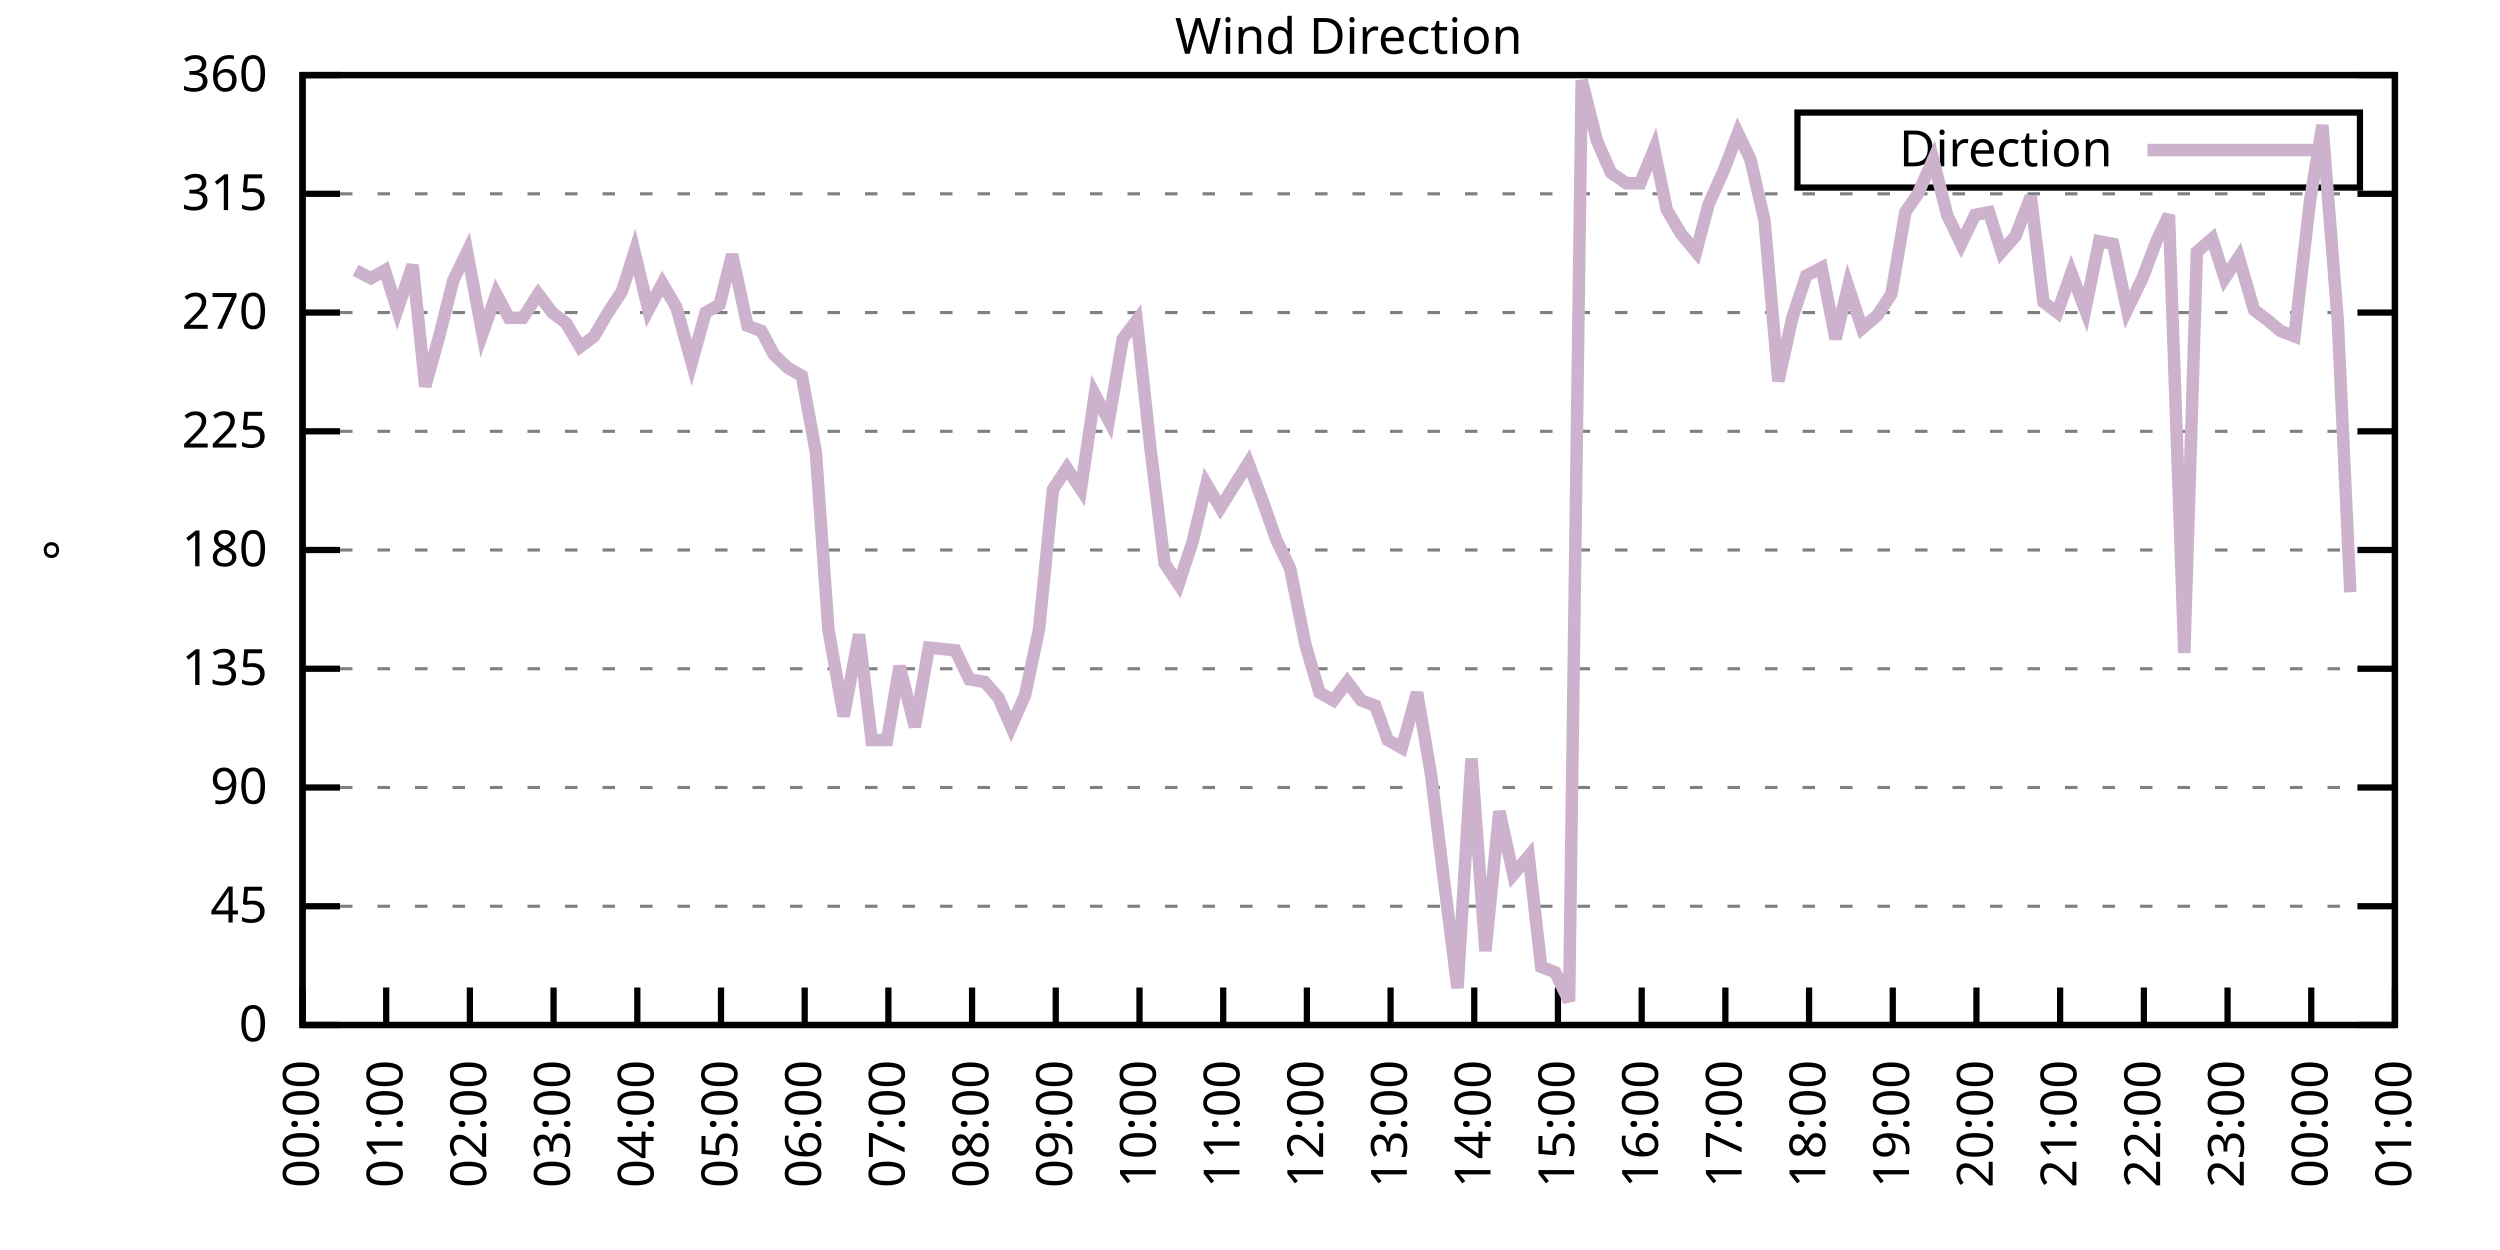
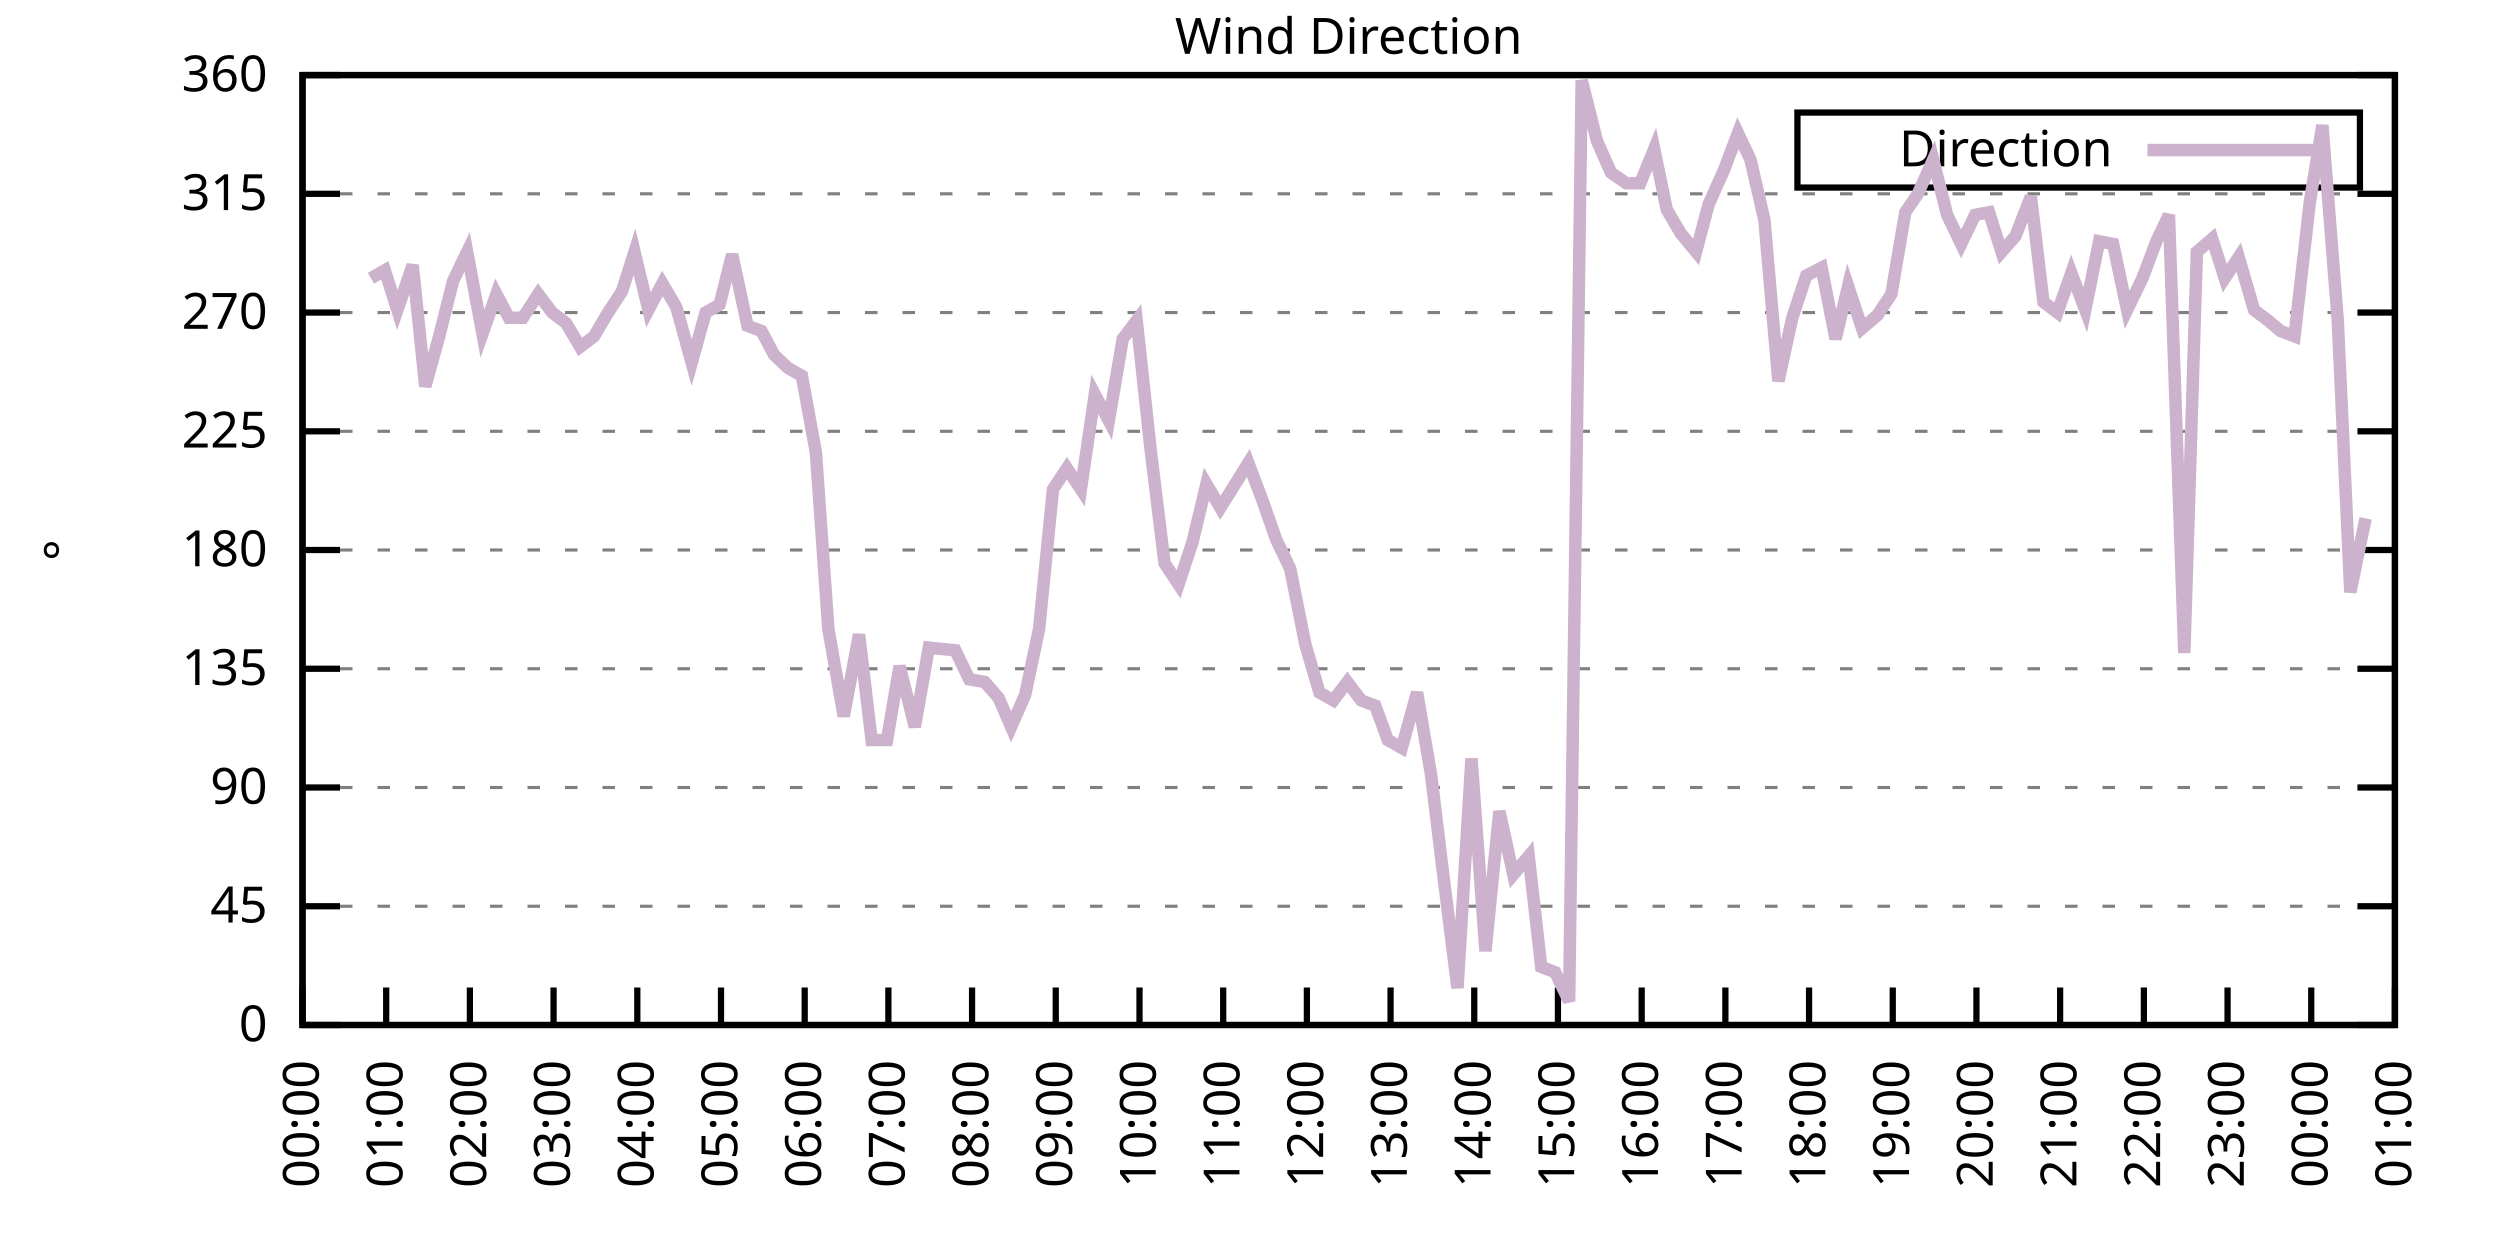
<svg xmlns="http://www.w3.org/2000/svg" xmlns:xlink="http://www.w3.org/1999/xlink" width="400" height="200" viewBox="0 0 400 200">
  <g id="gnuplot_canvas">
    <rect x="0" y="0" width="400" height="200" fill="none" />
    <defs>
      <circle id="gpDot" r="0.5" stroke-width="0.5" stroke="currentColor" />
      <path id="gpPt0" stroke-width="0.333" stroke="currentColor" d="M-1,0 h2 M0,-1 v2" />
      <path id="gpPt1" stroke-width="0.333" stroke="currentColor" d="M-1,-1 L1,1 M1,-1 L-1,1" />
      <path id="gpPt2" stroke-width="0.333" stroke="currentColor" d="M-1,0 L1,0 M0,-1 L0,1 M-1,-1 L1,1 M-1,1 L1,-1" />
      <rect id="gpPt3" stroke-width="0.333" stroke="currentColor" x="-1" y="-1" width="2" height="2" />
      <rect id="gpPt4" stroke-width="0.333" stroke="currentColor" fill="currentColor" x="-1" y="-1" width="2" height="2" />
      <circle id="gpPt5" stroke-width="0.333" stroke="currentColor" cx="0" cy="0" r="1" />
      <use xlink:href="#gpPt5" id="gpPt6" fill="currentColor" stroke="none" />
      <path id="gpPt7" stroke-width="0.333" stroke="currentColor" d="M0,-1.33 L-1.33,0.67 L1.33,0.67 z" />
      <use xlink:href="#gpPt7" id="gpPt8" fill="currentColor" stroke="none" />
      <use xlink:href="#gpPt7" id="gpPt9" stroke="currentColor" transform="rotate(180)" />
      <use xlink:href="#gpPt9" id="gpPt10" fill="currentColor" stroke="none" />
      <use xlink:href="#gpPt3" id="gpPt11" stroke="currentColor" transform="rotate(45)" />
      <use xlink:href="#gpPt11" id="gpPt12" fill="currentColor" stroke="none" />
      <path id="gpPt13" stroke-width="0.333" stroke="currentColor" d="M0,1.330 L1.265,0.411 L0.782,-1.067 L-0.782,-1.076 L-1.265,0.411 z" />
      <use xlink:href="#gpPt13" id="gpPt14" fill="currentColor" stroke="none" />
      <filter id="textbox" filterUnits="objectBoundingBox" x="0" y="0" height="1" width="1">
        <feFlood flood-color="white" flood-opacity="1" result="bgnd" />
        <feComposite in="SourceGraphic" in2="bgnd" operator="atop" />
      </filter>
      <filter id="greybox" filterUnits="objectBoundingBox" x="0" y="0" height="1" width="1">
        <feFlood flood-color="lightgrey" flood-opacity="1" result="grey" />
        <feComposite in="SourceGraphic" in2="grey" operator="atop" />
      </filter>
    </defs>
    <g fill="none" color="white" stroke="currentColor" stroke-width="1.00" stroke-linecap="butt" stroke-linejoin="miter">
</g>
    <g fill="none" color="black" stroke="currentColor" stroke-width="1.00" stroke-linecap="butt" stroke-linejoin="miter">
      <g stroke="none" shape-rendering="crispEdges">
        <polygon fill="rgb(255, 255, 255)" points="48.40,164.00 383.18,164.00 383.18,12.02 48.40,12.02 " />
      </g>
    </g>
    <g fill="none" color="black" stroke="currentColor" stroke-width="1.00" stroke-linecap="butt" stroke-linejoin="miter">
</g>
    <g fill="none" color="black" stroke="black" stroke-width="0.50" stroke-linecap="butt" stroke-linejoin="miter">
</g>
    <g fill="none" color="gray" stroke="currentColor" stroke-width="0.50" stroke-linecap="butt" stroke-linejoin="miter">
      <path stroke="gray" stroke-dasharray="2,4" class="gridline" d="M48.40,164.00 L383.19,164.00  " />
    </g>
    <g fill="none" color="gray" stroke="gray" stroke-width="1.00" stroke-linecap="butt" stroke-linejoin="miter">
</g>
    <g fill="none" color="black" stroke="currentColor" stroke-width="1.00" stroke-linecap="butt" stroke-linejoin="miter">
      <path stroke="black" d="M48.40,164.00 L54.40,164.00 M383.19,164.00 L377.19,164.00  " />
      <g transform="translate(42.80,166.60)" stroke="none" fill="black" font-family="Sans" font-size="8.00" text-anchor="end">
        <text>
          <tspan font-family="Sans"> 0</tspan>
        </text>
      </g>
    </g>
    <g fill="none" color="black" stroke="currentColor" stroke-width="1.00" stroke-linecap="butt" stroke-linejoin="miter">
</g>
    <g fill="none" color="black" stroke="black" stroke-width="0.50" stroke-linecap="butt" stroke-linejoin="miter">
</g>
    <g fill="none" color="gray" stroke="currentColor" stroke-width="0.50" stroke-linecap="butt" stroke-linejoin="miter">
      <path stroke="gray" stroke-dasharray="2,4" class="gridline" d="M48.40,145.00 L383.19,145.00  " />
    </g>
    <g fill="none" color="gray" stroke="gray" stroke-width="1.00" stroke-linecap="butt" stroke-linejoin="miter">
</g>
    <g fill="none" color="black" stroke="currentColor" stroke-width="1.00" stroke-linecap="butt" stroke-linejoin="miter">
      <path stroke="black" d="M48.40,145.00 L54.40,145.00 M383.19,145.00 L377.19,145.00  " />
      <g transform="translate(42.80,147.60)" stroke="none" fill="black" font-family="Sans" font-size="8.00" text-anchor="end">
        <text>
          <tspan font-family="Sans"> 45</tspan>
        </text>
      </g>
    </g>
    <g fill="none" color="black" stroke="currentColor" stroke-width="1.00" stroke-linecap="butt" stroke-linejoin="miter">
</g>
    <g fill="none" color="black" stroke="black" stroke-width="0.50" stroke-linecap="butt" stroke-linejoin="miter">
</g>
    <g fill="none" color="gray" stroke="currentColor" stroke-width="0.50" stroke-linecap="butt" stroke-linejoin="miter">
      <path stroke="gray" stroke-dasharray="2,4" class="gridline" d="M48.40,126.00 L383.19,126.00  " />
    </g>
    <g fill="none" color="gray" stroke="gray" stroke-width="1.00" stroke-linecap="butt" stroke-linejoin="miter">
</g>
    <g fill="none" color="black" stroke="currentColor" stroke-width="1.00" stroke-linecap="butt" stroke-linejoin="miter">
      <path stroke="black" d="M48.40,126.00 L54.40,126.00 M383.19,126.00 L377.19,126.00  " />
      <g transform="translate(42.80,128.60)" stroke="none" fill="black" font-family="Sans" font-size="8.00" text-anchor="end">
        <text>
          <tspan font-family="Sans"> 90</tspan>
        </text>
      </g>
    </g>
    <g fill="none" color="black" stroke="currentColor" stroke-width="1.00" stroke-linecap="butt" stroke-linejoin="miter">
</g>
    <g fill="none" color="black" stroke="black" stroke-width="0.50" stroke-linecap="butt" stroke-linejoin="miter">
</g>
    <g fill="none" color="gray" stroke="currentColor" stroke-width="0.50" stroke-linecap="butt" stroke-linejoin="miter">
      <path stroke="gray" stroke-dasharray="2,4" class="gridline" d="M48.40,107.00 L383.19,107.00  " />
    </g>
    <g fill="none" color="gray" stroke="gray" stroke-width="1.00" stroke-linecap="butt" stroke-linejoin="miter">
</g>
    <g fill="none" color="black" stroke="currentColor" stroke-width="1.00" stroke-linecap="butt" stroke-linejoin="miter">
      <path stroke="black" d="M48.40,107.00 L54.40,107.00 M383.19,107.00 L377.19,107.00  " />
      <g transform="translate(42.80,109.60)" stroke="none" fill="black" font-family="Sans" font-size="8.00" text-anchor="end">
        <text>
          <tspan font-family="Sans"> 135</tspan>
        </text>
      </g>
    </g>
    <g fill="none" color="black" stroke="currentColor" stroke-width="1.00" stroke-linecap="butt" stroke-linejoin="miter">
</g>
    <g fill="none" color="black" stroke="black" stroke-width="0.50" stroke-linecap="butt" stroke-linejoin="miter">
</g>
    <g fill="none" color="gray" stroke="currentColor" stroke-width="0.50" stroke-linecap="butt" stroke-linejoin="miter">
      <path stroke="gray" stroke-dasharray="2,4" class="gridline" d="M48.40,88.00 L383.19,88.00  " />
    </g>
    <g fill="none" color="gray" stroke="gray" stroke-width="1.00" stroke-linecap="butt" stroke-linejoin="miter">
</g>
    <g fill="none" color="black" stroke="currentColor" stroke-width="1.00" stroke-linecap="butt" stroke-linejoin="miter">
      <path stroke="black" d="M48.40,88.00 L54.40,88.00 M383.19,88.00 L377.19,88.00  " />
      <g transform="translate(42.80,90.60)" stroke="none" fill="black" font-family="Sans" font-size="8.00" text-anchor="end">
        <text>
          <tspan font-family="Sans"> 180</tspan>
        </text>
      </g>
    </g>
    <g fill="none" color="black" stroke="currentColor" stroke-width="1.00" stroke-linecap="butt" stroke-linejoin="miter">
</g>
    <g fill="none" color="black" stroke="black" stroke-width="0.50" stroke-linecap="butt" stroke-linejoin="miter">
</g>
    <g fill="none" color="gray" stroke="currentColor" stroke-width="0.50" stroke-linecap="butt" stroke-linejoin="miter">
      <path stroke="gray" stroke-dasharray="2,4" class="gridline" d="M48.40,69.01 L383.19,69.01  " />
    </g>
    <g fill="none" color="gray" stroke="gray" stroke-width="1.00" stroke-linecap="butt" stroke-linejoin="miter">
</g>
    <g fill="none" color="black" stroke="currentColor" stroke-width="1.00" stroke-linecap="butt" stroke-linejoin="miter">
      <path stroke="black" d="M48.40,69.01 L54.40,69.01 M383.19,69.01 L377.19,69.01  " />
      <g transform="translate(42.80,71.61)" stroke="none" fill="black" font-family="Sans" font-size="8.00" text-anchor="end">
        <text>
          <tspan font-family="Sans"> 225</tspan>
        </text>
      </g>
    </g>
    <g fill="none" color="black" stroke="currentColor" stroke-width="1.00" stroke-linecap="butt" stroke-linejoin="miter">
</g>
    <g fill="none" color="black" stroke="black" stroke-width="0.50" stroke-linecap="butt" stroke-linejoin="miter">
</g>
    <g fill="none" color="gray" stroke="currentColor" stroke-width="0.50" stroke-linecap="butt" stroke-linejoin="miter">
      <path stroke="gray" stroke-dasharray="2,4" class="gridline" d="M48.40,50.01 L383.19,50.01  " />
    </g>
    <g fill="none" color="gray" stroke="gray" stroke-width="1.00" stroke-linecap="butt" stroke-linejoin="miter">
</g>
    <g fill="none" color="black" stroke="currentColor" stroke-width="1.00" stroke-linecap="butt" stroke-linejoin="miter">
      <path stroke="black" d="M48.40,50.01 L54.40,50.01 M383.19,50.01 L377.19,50.01  " />
      <g transform="translate(42.80,52.61)" stroke="none" fill="black" font-family="Sans" font-size="8.00" text-anchor="end">
        <text>
          <tspan font-family="Sans"> 270</tspan>
        </text>
      </g>
    </g>
    <g fill="none" color="black" stroke="currentColor" stroke-width="1.00" stroke-linecap="butt" stroke-linejoin="miter">
</g>
    <g fill="none" color="black" stroke="black" stroke-width="0.50" stroke-linecap="butt" stroke-linejoin="miter">
</g>
    <g fill="none" color="gray" stroke="currentColor" stroke-width="0.50" stroke-linecap="butt" stroke-linejoin="miter">
      <path stroke="gray" stroke-dasharray="2,4" class="gridline" d="M48.40,31.01 L383.19,31.01  " />
    </g>
    <g fill="none" color="gray" stroke="gray" stroke-width="1.00" stroke-linecap="butt" stroke-linejoin="miter">
</g>
    <g fill="none" color="black" stroke="currentColor" stroke-width="1.00" stroke-linecap="butt" stroke-linejoin="miter">
      <path stroke="black" d="M48.40,31.01 L54.40,31.01 M383.19,31.01 L377.19,31.01  " />
      <g transform="translate(42.80,33.61)" stroke="none" fill="black" font-family="Sans" font-size="8.00" text-anchor="end">
        <text>
          <tspan font-family="Sans"> 315</tspan>
        </text>
      </g>
    </g>
    <g fill="none" color="black" stroke="currentColor" stroke-width="1.00" stroke-linecap="butt" stroke-linejoin="miter">
</g>
    <g fill="none" color="black" stroke="black" stroke-width="0.50" stroke-linecap="butt" stroke-linejoin="miter">
</g>
    <g fill="none" color="gray" stroke="currentColor" stroke-width="0.50" stroke-linecap="butt" stroke-linejoin="miter">
      <path stroke="gray" stroke-dasharray="2,4" class="gridline" d="M48.40,12.01 L383.19,12.01  " />
    </g>
    <g fill="none" color="gray" stroke="gray" stroke-width="1.00" stroke-linecap="butt" stroke-linejoin="miter">
</g>
    <g fill="none" color="black" stroke="currentColor" stroke-width="1.00" stroke-linecap="butt" stroke-linejoin="miter">
      <path stroke="black" d="M48.40,12.01 L54.40,12.01 M383.19,12.01 L377.19,12.01  " />
      <g transform="translate(42.80,14.61)" stroke="none" fill="black" font-family="Sans" font-size="8.00" text-anchor="end">
        <text>
          <tspan font-family="Sans"> 360</tspan>
        </text>
      </g>
    </g>
    <g fill="none" color="black" stroke="currentColor" stroke-width="1.00" stroke-linecap="butt" stroke-linejoin="miter">
      <path stroke="black" d="M48.40,164.00 L48.40,158.00  " />
      <g transform="translate(51.00,169.60) rotate(270.00)" stroke="none" fill="black" font-family="Sans" font-size="8.00" text-anchor="end">
        <text>
          <tspan font-family="Sans">00:00</tspan>
        </text>
      </g>
    </g>
    <g fill="none" color="black" stroke="currentColor" stroke-width="1.00" stroke-linecap="butt" stroke-linejoin="miter">
      <path stroke="black" d="M61.79,164.00 L61.79,158.00  " />
      <g transform="translate(64.39,169.60) rotate(270.00)" stroke="none" fill="black" font-family="Sans" font-size="8.00" text-anchor="end">
        <text>
          <tspan font-family="Sans">01:00</tspan>
        </text>
      </g>
    </g>
    <g fill="none" color="black" stroke="currentColor" stroke-width="1.00" stroke-linecap="butt" stroke-linejoin="miter">
      <path stroke="black" d="M75.18,164.00 L75.18,158.00  " />
      <g transform="translate(77.78,169.60) rotate(270.00)" stroke="none" fill="black" font-family="Sans" font-size="8.00" text-anchor="end">
        <text>
          <tspan font-family="Sans">02:00</tspan>
        </text>
      </g>
    </g>
    <g fill="none" color="black" stroke="currentColor" stroke-width="1.00" stroke-linecap="butt" stroke-linejoin="miter">
      <path stroke="black" d="M88.57,164.00 L88.57,158.00  " />
      <g transform="translate(91.17,169.60) rotate(270.00)" stroke="none" fill="black" font-family="Sans" font-size="8.00" text-anchor="end">
        <text>
          <tspan font-family="Sans">03:00</tspan>
        </text>
      </g>
    </g>
    <g fill="none" color="black" stroke="currentColor" stroke-width="1.00" stroke-linecap="butt" stroke-linejoin="miter">
      <path stroke="black" d="M101.97,164.00 L101.97,158.00  " />
      <g transform="translate(104.57,169.60) rotate(270.00)" stroke="none" fill="black" font-family="Sans" font-size="8.00" text-anchor="end">
        <text>
          <tspan font-family="Sans">04:00</tspan>
        </text>
      </g>
    </g>
    <g fill="none" color="black" stroke="currentColor" stroke-width="1.00" stroke-linecap="butt" stroke-linejoin="miter">
      <path stroke="black" d="M115.36,164.00 L115.36,158.00  " />
      <g transform="translate(117.96,169.60) rotate(270.00)" stroke="none" fill="black" font-family="Sans" font-size="8.00" text-anchor="end">
        <text>
          <tspan font-family="Sans">05:00</tspan>
        </text>
      </g>
    </g>
    <g fill="none" color="black" stroke="currentColor" stroke-width="1.00" stroke-linecap="butt" stroke-linejoin="miter">
      <path stroke="black" d="M128.75,164.00 L128.75,158.00  " />
      <g transform="translate(131.35,169.60) rotate(270.00)" stroke="none" fill="black" font-family="Sans" font-size="8.00" text-anchor="end">
        <text>
          <tspan font-family="Sans">06:00</tspan>
        </text>
      </g>
    </g>
    <g fill="none" color="black" stroke="currentColor" stroke-width="1.00" stroke-linecap="butt" stroke-linejoin="miter">
      <path stroke="black" d="M142.14,164.00 L142.14,158.00  " />
      <g transform="translate(144.74,169.60) rotate(270.00)" stroke="none" fill="black" font-family="Sans" font-size="8.00" text-anchor="end">
        <text>
          <tspan font-family="Sans">07:00</tspan>
        </text>
      </g>
    </g>
    <g fill="none" color="black" stroke="currentColor" stroke-width="1.00" stroke-linecap="butt" stroke-linejoin="miter">
      <path stroke="black" d="M155.53,164.00 L155.53,158.00  " />
      <g transform="translate(158.13,169.60) rotate(270.00)" stroke="none" fill="black" font-family="Sans" font-size="8.00" text-anchor="end">
        <text>
          <tspan font-family="Sans">08:00</tspan>
        </text>
      </g>
    </g>
    <g fill="none" color="black" stroke="currentColor" stroke-width="1.00" stroke-linecap="butt" stroke-linejoin="miter">
      <path stroke="black" d="M168.92,164.00 L168.92,158.00  " />
      <g transform="translate(171.52,169.60) rotate(270.00)" stroke="none" fill="black" font-family="Sans" font-size="8.00" text-anchor="end">
        <text>
          <tspan font-family="Sans">09:00</tspan>
        </text>
      </g>
    </g>
    <g fill="none" color="black" stroke="currentColor" stroke-width="1.00" stroke-linecap="butt" stroke-linejoin="miter">
      <path stroke="black" d="M182.32,164.00 L182.32,158.00  " />
      <g transform="translate(184.92,169.60) rotate(270.00)" stroke="none" fill="black" font-family="Sans" font-size="8.00" text-anchor="end">
        <text>
          <tspan font-family="Sans">10:00</tspan>
        </text>
      </g>
    </g>
    <g fill="none" color="black" stroke="currentColor" stroke-width="1.00" stroke-linecap="butt" stroke-linejoin="miter">
      <path stroke="black" d="M195.71,164.00 L195.71,158.00  " />
      <g transform="translate(198.31,169.60) rotate(270.00)" stroke="none" fill="black" font-family="Sans" font-size="8.00" text-anchor="end">
        <text>
          <tspan font-family="Sans">11:00</tspan>
        </text>
      </g>
    </g>
    <g fill="none" color="black" stroke="currentColor" stroke-width="1.00" stroke-linecap="butt" stroke-linejoin="miter">
      <path stroke="black" d="M209.10,164.00 L209.10,158.00  " />
      <g transform="translate(211.70,169.60) rotate(270.00)" stroke="none" fill="black" font-family="Sans" font-size="8.00" text-anchor="end">
        <text>
          <tspan font-family="Sans">12:00</tspan>
        </text>
      </g>
    </g>
    <g fill="none" color="black" stroke="currentColor" stroke-width="1.00" stroke-linecap="butt" stroke-linejoin="miter">
      <path stroke="black" d="M222.49,164.00 L222.49,158.00  " />
      <g transform="translate(225.09,169.60) rotate(270.00)" stroke="none" fill="black" font-family="Sans" font-size="8.00" text-anchor="end">
        <text>
          <tspan font-family="Sans">13:00</tspan>
        </text>
      </g>
    </g>
    <g fill="none" color="black" stroke="currentColor" stroke-width="1.00" stroke-linecap="butt" stroke-linejoin="miter">
      <path stroke="black" d="M235.88,164.00 L235.88,158.00  " />
      <g transform="translate(238.48,169.60) rotate(270.00)" stroke="none" fill="black" font-family="Sans" font-size="8.00" text-anchor="end">
        <text>
          <tspan font-family="Sans">14:00</tspan>
        </text>
      </g>
    </g>
    <g fill="none" color="black" stroke="currentColor" stroke-width="1.00" stroke-linecap="butt" stroke-linejoin="miter">
      <path stroke="black" d="M249.27,164.00 L249.27,158.00  " />
      <g transform="translate(251.87,169.60) rotate(270.00)" stroke="none" fill="black" font-family="Sans" font-size="8.00" text-anchor="end">
        <text>
          <tspan font-family="Sans">15:00</tspan>
        </text>
      </g>
    </g>
    <g fill="none" color="black" stroke="currentColor" stroke-width="1.00" stroke-linecap="butt" stroke-linejoin="miter">
      <path stroke="black" d="M262.67,164.00 L262.67,158.00  " />
      <g transform="translate(265.27,169.60) rotate(270.00)" stroke="none" fill="black" font-family="Sans" font-size="8.00" text-anchor="end">
        <text>
          <tspan font-family="Sans">16:00</tspan>
        </text>
      </g>
    </g>
    <g fill="none" color="black" stroke="currentColor" stroke-width="1.00" stroke-linecap="butt" stroke-linejoin="miter">
      <path stroke="black" d="M276.06,164.00 L276.06,158.00  " />
      <g transform="translate(278.66,169.60) rotate(270.00)" stroke="none" fill="black" font-family="Sans" font-size="8.00" text-anchor="end">
        <text>
          <tspan font-family="Sans">17:00</tspan>
        </text>
      </g>
    </g>
    <g fill="none" color="black" stroke="currentColor" stroke-width="1.00" stroke-linecap="butt" stroke-linejoin="miter">
      <path stroke="black" d="M289.45,164.00 L289.45,158.00  " />
      <g transform="translate(292.05,169.60) rotate(270.00)" stroke="none" fill="black" font-family="Sans" font-size="8.00" text-anchor="end">
        <text>
          <tspan font-family="Sans">18:00</tspan>
        </text>
      </g>
    </g>
    <g fill="none" color="black" stroke="currentColor" stroke-width="1.00" stroke-linecap="butt" stroke-linejoin="miter">
      <path stroke="black" d="M302.84,164.00 L302.84,158.00  " />
      <g transform="translate(305.44,169.60) rotate(270.00)" stroke="none" fill="black" font-family="Sans" font-size="8.00" text-anchor="end">
        <text>
          <tspan font-family="Sans">19:00</tspan>
        </text>
      </g>
    </g>
    <g fill="none" color="black" stroke="currentColor" stroke-width="1.00" stroke-linecap="butt" stroke-linejoin="miter">
      <path stroke="black" d="M316.23,164.00 L316.23,158.00  " />
      <g transform="translate(318.83,169.60) rotate(270.00)" stroke="none" fill="black" font-family="Sans" font-size="8.00" text-anchor="end">
        <text>
          <tspan font-family="Sans">20:00</tspan>
        </text>
      </g>
    </g>
    <g fill="none" color="black" stroke="currentColor" stroke-width="1.00" stroke-linecap="butt" stroke-linejoin="miter">
      <path stroke="black" d="M329.62,164.00 L329.62,158.00  " />
      <g transform="translate(332.22,169.60) rotate(270.00)" stroke="none" fill="black" font-family="Sans" font-size="8.00" text-anchor="end">
        <text>
          <tspan font-family="Sans">21:00</tspan>
        </text>
      </g>
    </g>
    <g fill="none" color="black" stroke="currentColor" stroke-width="1.00" stroke-linecap="butt" stroke-linejoin="miter">
      <path stroke="black" d="M343.02,164.00 L343.02,158.00  " />
      <g transform="translate(345.62,169.60) rotate(270.00)" stroke="none" fill="black" font-family="Sans" font-size="8.00" text-anchor="end">
        <text>
          <tspan font-family="Sans">22:00</tspan>
        </text>
      </g>
    </g>
    <g fill="none" color="black" stroke="currentColor" stroke-width="1.00" stroke-linecap="butt" stroke-linejoin="miter">
      <path stroke="black" d="M356.41,164.00 L356.41,158.00  " />
      <g transform="translate(359.01,169.60) rotate(270.00)" stroke="none" fill="black" font-family="Sans" font-size="8.00" text-anchor="end">
        <text>
          <tspan font-family="Sans">23:00</tspan>
        </text>
      </g>
    </g>
    <g fill="none" color="black" stroke="currentColor" stroke-width="1.00" stroke-linecap="butt" stroke-linejoin="miter">
      <path stroke="black" d="M369.80,164.00 L369.80,158.00  " />
      <g transform="translate(372.40,169.60) rotate(270.00)" stroke="none" fill="black" font-family="Sans" font-size="8.00" text-anchor="end">
        <text>
          <tspan font-family="Sans">00:00</tspan>
        </text>
      </g>
    </g>
    <g fill="none" color="black" stroke="currentColor" stroke-width="1.00" stroke-linecap="butt" stroke-linejoin="miter">
      <path stroke="black" d="M383.19,164.00 L383.19,158.00  " />
      <g transform="translate(385.79,169.60) rotate(270.00)" stroke="none" fill="black" font-family="Sans" font-size="8.00" text-anchor="end">
        <text>
          <tspan font-family="Sans">01:00</tspan>
        </text>
      </g>
    </g>
    <g fill="none" color="black" stroke="currentColor" stroke-width="1.00" stroke-linecap="butt" stroke-linejoin="miter">
</g>
    <g fill="none" color="black" stroke="currentColor" stroke-width="1.00" stroke-linecap="butt" stroke-linejoin="miter">
      <path stroke="black" d="M48.40,12.01 L48.40,164.00 L383.19,164.00 L383.19,12.01 L48.40,12.01 Z  " />
    </g>
    <g fill="none" color="black" stroke="currentColor" stroke-width="1.00" stroke-linecap="butt" stroke-linejoin="miter">
</g>
    <g fill="none" color="black" stroke="currentColor" stroke-width="1.00" stroke-linecap="butt" stroke-linejoin="miter">
      <path stroke="black" d="M287.59,30.01 L287.59,18.01 L377.59,18.01 L377.59,30.01 L287.59,30.01 Z  " />
    </g>
    <g id="Wind_direction_plot_1">
      <g fill="none" color="white" stroke="black" stroke-width="2.00" stroke-linecap="butt" stroke-linejoin="miter">
</g>
      <g fill="none" color="black" stroke="currentColor" stroke-width="2.00" stroke-linecap="butt" stroke-linejoin="miter">
        <g transform="translate(337.99,26.61)" stroke="none" fill="black" font-family="Sans" font-size="8.00" text-anchor="end">
          <text>
            <tspan font-family="Sans">Direction</tspan>
          </text>
        </g>
      </g>
      <g fill="none" color="black" stroke="currentColor" stroke-width="2.00" stroke-linecap="butt" stroke-linejoin="miter">
-         <path stroke="rgb(204, 178, 204)" d="M343.59,24.01 L371.99,24.01 M56.88,43.25 L59.34,44.52 L61.57,43.25 L63.58,49.59 L66.03,42.41 L68.04,61.83   L70.27,53.81 L72.50,44.94 L74.74,40.30 L77.19,53.39 L79.42,47.05 L81.43,50.85 L83.66,50.85 L86.12,47.05   L88.35,50.01 L90.58,51.70 L92.82,55.50 L95.05,53.81 L97.28,50.01 L99.51,46.63 L101.52,40.30 L103.75,49.59   L105.98,45.36 L108.22,49.16 L110.67,58.03 L112.90,50.01 L115.13,48.74 L117.14,40.72 L119.60,52.12 L121.83,52.96   L123.84,56.76 L126.07,58.87 L128.30,60.14 L130.54,72.38 L132.54,100.67 L135.00,114.60 L137.45,101.52 L139.46,118.40   L141.92,118.40 L143.93,106.58 L146.38,116.29 L148.61,103.63 L152.85,104.05 L155.09,108.69 L157.54,109.11 L159.77,111.65   L161.78,116.29 L164.01,111.23 L166.25,100.67 L168.48,78.29 L170.71,74.92 L172.94,78.29 L175.17,63.10 L177.41,67.32   L179.64,54.23 L181.87,51.27 L184.10,71.96 L186.33,90.12 L188.57,93.49 L190.80,86.74 L193.03,77.45 L195.26,81.25   L199.73,74.07 L201.96,79.98 L204.19,86.32 L206.42,90.96 L208.88,103.20 L211.11,110.80 L213.34,112.07 L215.57,109.11   L217.80,112.07 L220.04,112.91 L222.04,118.40 L224.28,119.67 L226.73,110.80 L228.96,123.89 L230.97,140.36 L233.20,158.09   L235.44,121.36 L237.67,152.18 L239.90,129.80 L242.13,139.93 L244.59,136.98 L246.60,154.71 L248.83,155.56 L251.06,160.20   L253.07,12.85 L255.52,22.56 L257.76,27.63 L260.21,29.32 L262.44,29.32 L264.67,23.83 L266.68,33.54 L268.92,37.34   L271.37,40.30 L273.38,32.70 L275.83,27.21 L278.07,21.30 L280.07,25.52 L282.31,35.23 L284.54,60.98 L286.77,50.85   L289.00,44.10 L291.46,42.83 L293.69,54.23 L295.70,45.79 L297.93,52.54 L300.39,50.43 L302.62,47.05 L304.85,33.96   L306.86,31.01 L309.31,25.52 L311.54,34.39 L313.78,39.03 L316.01,34.39 L318.24,33.96 L320.25,40.30 L322.48,37.76   L324.94,31.43 L326.95,48.32 L329.18,50.01 L331.41,43.67 L333.64,49.59 L335.87,38.61 L338.10,39.03 L340.34,49.59   L342.79,44.52 L345.02,38.61 L347.03,34.39 L349.49,104.47 L351.50,40.30 L353.95,38.19 L355.96,44.52 L358.19,41.14   L360.65,49.59 L362.88,51.27 L364.89,52.96 L367.12,53.81 L369.58,32.28 L371.58,20.03 L374.04,51.27 L376.05,94.76    " />
+         <path stroke="rgb(204, 178, 204)" d="M343.59,24.01 L371.99,24.01 M59.34,44.52 L61.57,43.25 L63.58,49.59 L66.03,42.41 L68.04,61.83 L70.27,53.81   L72.50,44.94 L74.74,40.30 L77.19,53.39 L79.42,47.05 L81.43,50.85 L83.66,50.85 L86.12,47.05 L88.35,50.01   L90.58,51.70 L92.82,55.50 L95.05,53.81 L97.28,50.01 L99.51,46.63 L101.52,40.30 L103.75,49.59 L105.98,45.36   L108.22,49.16 L110.67,58.03 L112.90,50.01 L115.13,48.74 L117.14,40.72 L119.60,52.12 L121.83,52.96 L123.84,56.76   L126.07,58.87 L128.30,60.14 L130.54,72.38 L132.54,100.67 L135.00,114.60 L137.45,101.52 L139.46,118.40 L141.92,118.40   L143.93,106.58 L146.38,116.29 L148.61,103.63 L152.85,104.05 L155.09,108.69 L157.54,109.11 L159.77,111.65 L161.78,116.29   L164.01,111.23 L166.25,100.67 L168.48,78.29 L170.71,74.92 L172.94,78.29 L175.17,63.10 L177.41,67.32 L179.64,54.23   L181.87,51.27 L184.10,71.96 L186.33,90.12 L188.57,93.49 L190.80,86.74 L193.03,77.45 L195.26,81.25 L199.73,74.07   L201.96,79.98 L204.19,86.32 L206.42,90.96 L208.88,103.20 L211.11,110.80 L213.34,112.07 L215.57,109.11 L217.80,112.07   L220.04,112.91 L222.04,118.40 L224.28,119.67 L226.73,110.80 L228.96,123.89 L230.97,140.36 L233.20,158.09 L235.44,121.36   L237.67,152.18 L239.90,129.80 L242.13,139.93 L244.59,136.98 L246.60,154.71 L248.83,155.56 L251.06,160.20 L253.07,12.85   L255.52,22.56 L257.76,27.63 L260.21,29.32 L262.44,29.32 L264.67,23.83 L266.68,33.54 L268.92,37.34 L271.37,40.30   L273.38,32.70 L275.83,27.21 L278.07,21.30 L280.07,25.52 L282.31,35.23 L284.54,60.98 L286.77,50.85 L289.00,44.10   L291.46,42.83 L293.69,54.23 L295.70,45.79 L297.93,52.54 L300.39,50.43 L302.62,47.05 L304.85,33.96 L306.86,31.01   L309.31,25.52 L311.54,34.39 L313.78,39.03 L316.01,34.39 L318.24,33.96 L320.25,40.30 L322.48,37.76 L324.94,31.43   L326.95,48.32 L329.18,50.01 L331.41,43.67 L333.64,49.59 L335.87,38.61 L338.10,39.03 L340.34,49.59 L342.79,44.52   L345.02,38.61 L347.03,34.39 L349.49,104.47 L351.50,40.30 L353.95,38.19 L355.96,44.52 L358.19,41.14 L360.65,49.59   L362.88,51.27 L364.89,52.96 L367.12,53.81 L369.58,32.28 L371.58,20.03 L374.04,51.27 L376.05,94.76 L378.50,82.94    " />
      </g>
    </g>
    <g fill="none" color="black" stroke="currentColor" stroke-width="2.00" stroke-linecap="butt" stroke-linejoin="miter">
</g>
    <g fill="none" color="black" stroke="black" stroke-width="1.00" stroke-linecap="butt" stroke-linejoin="miter">
</g>
    <g fill="none" color="black" stroke="currentColor" stroke-width="1.00" stroke-linecap="butt" stroke-linejoin="miter">
      <path stroke="black" d="M48.40,12.01 L48.40,164.00 L383.19,164.00 L383.19,12.01 L48.40,12.01 Z  " />
      <g transform="translate(12.80,88.01) rotate(270.00)" stroke="none" fill="black" font-family="Sans" font-size="8.00" text-anchor="middle">
        <text>
          <tspan font-family="Sans">°</tspan>
        </text>
      </g>
    </g>
    <g fill="none" color="black" stroke="currentColor" stroke-width="1.00" stroke-linecap="butt" stroke-linejoin="miter">
</g>
    <g fill="none" color="black" stroke="currentColor" stroke-width="1.00" stroke-linecap="butt" stroke-linejoin="miter">
      <g transform="translate(215.79,8.61)" stroke="none" fill="black" font-family="Sans" font-size="8.00" text-anchor="middle">
        <text>
          <tspan font-family="Sans">Wind Direction</tspan>
        </text>
      </g>
    </g>
    <g fill="none" color="black" stroke="currentColor" stroke-width="1.00" stroke-linecap="butt" stroke-linejoin="miter">
</g>
  </g>
</svg>
